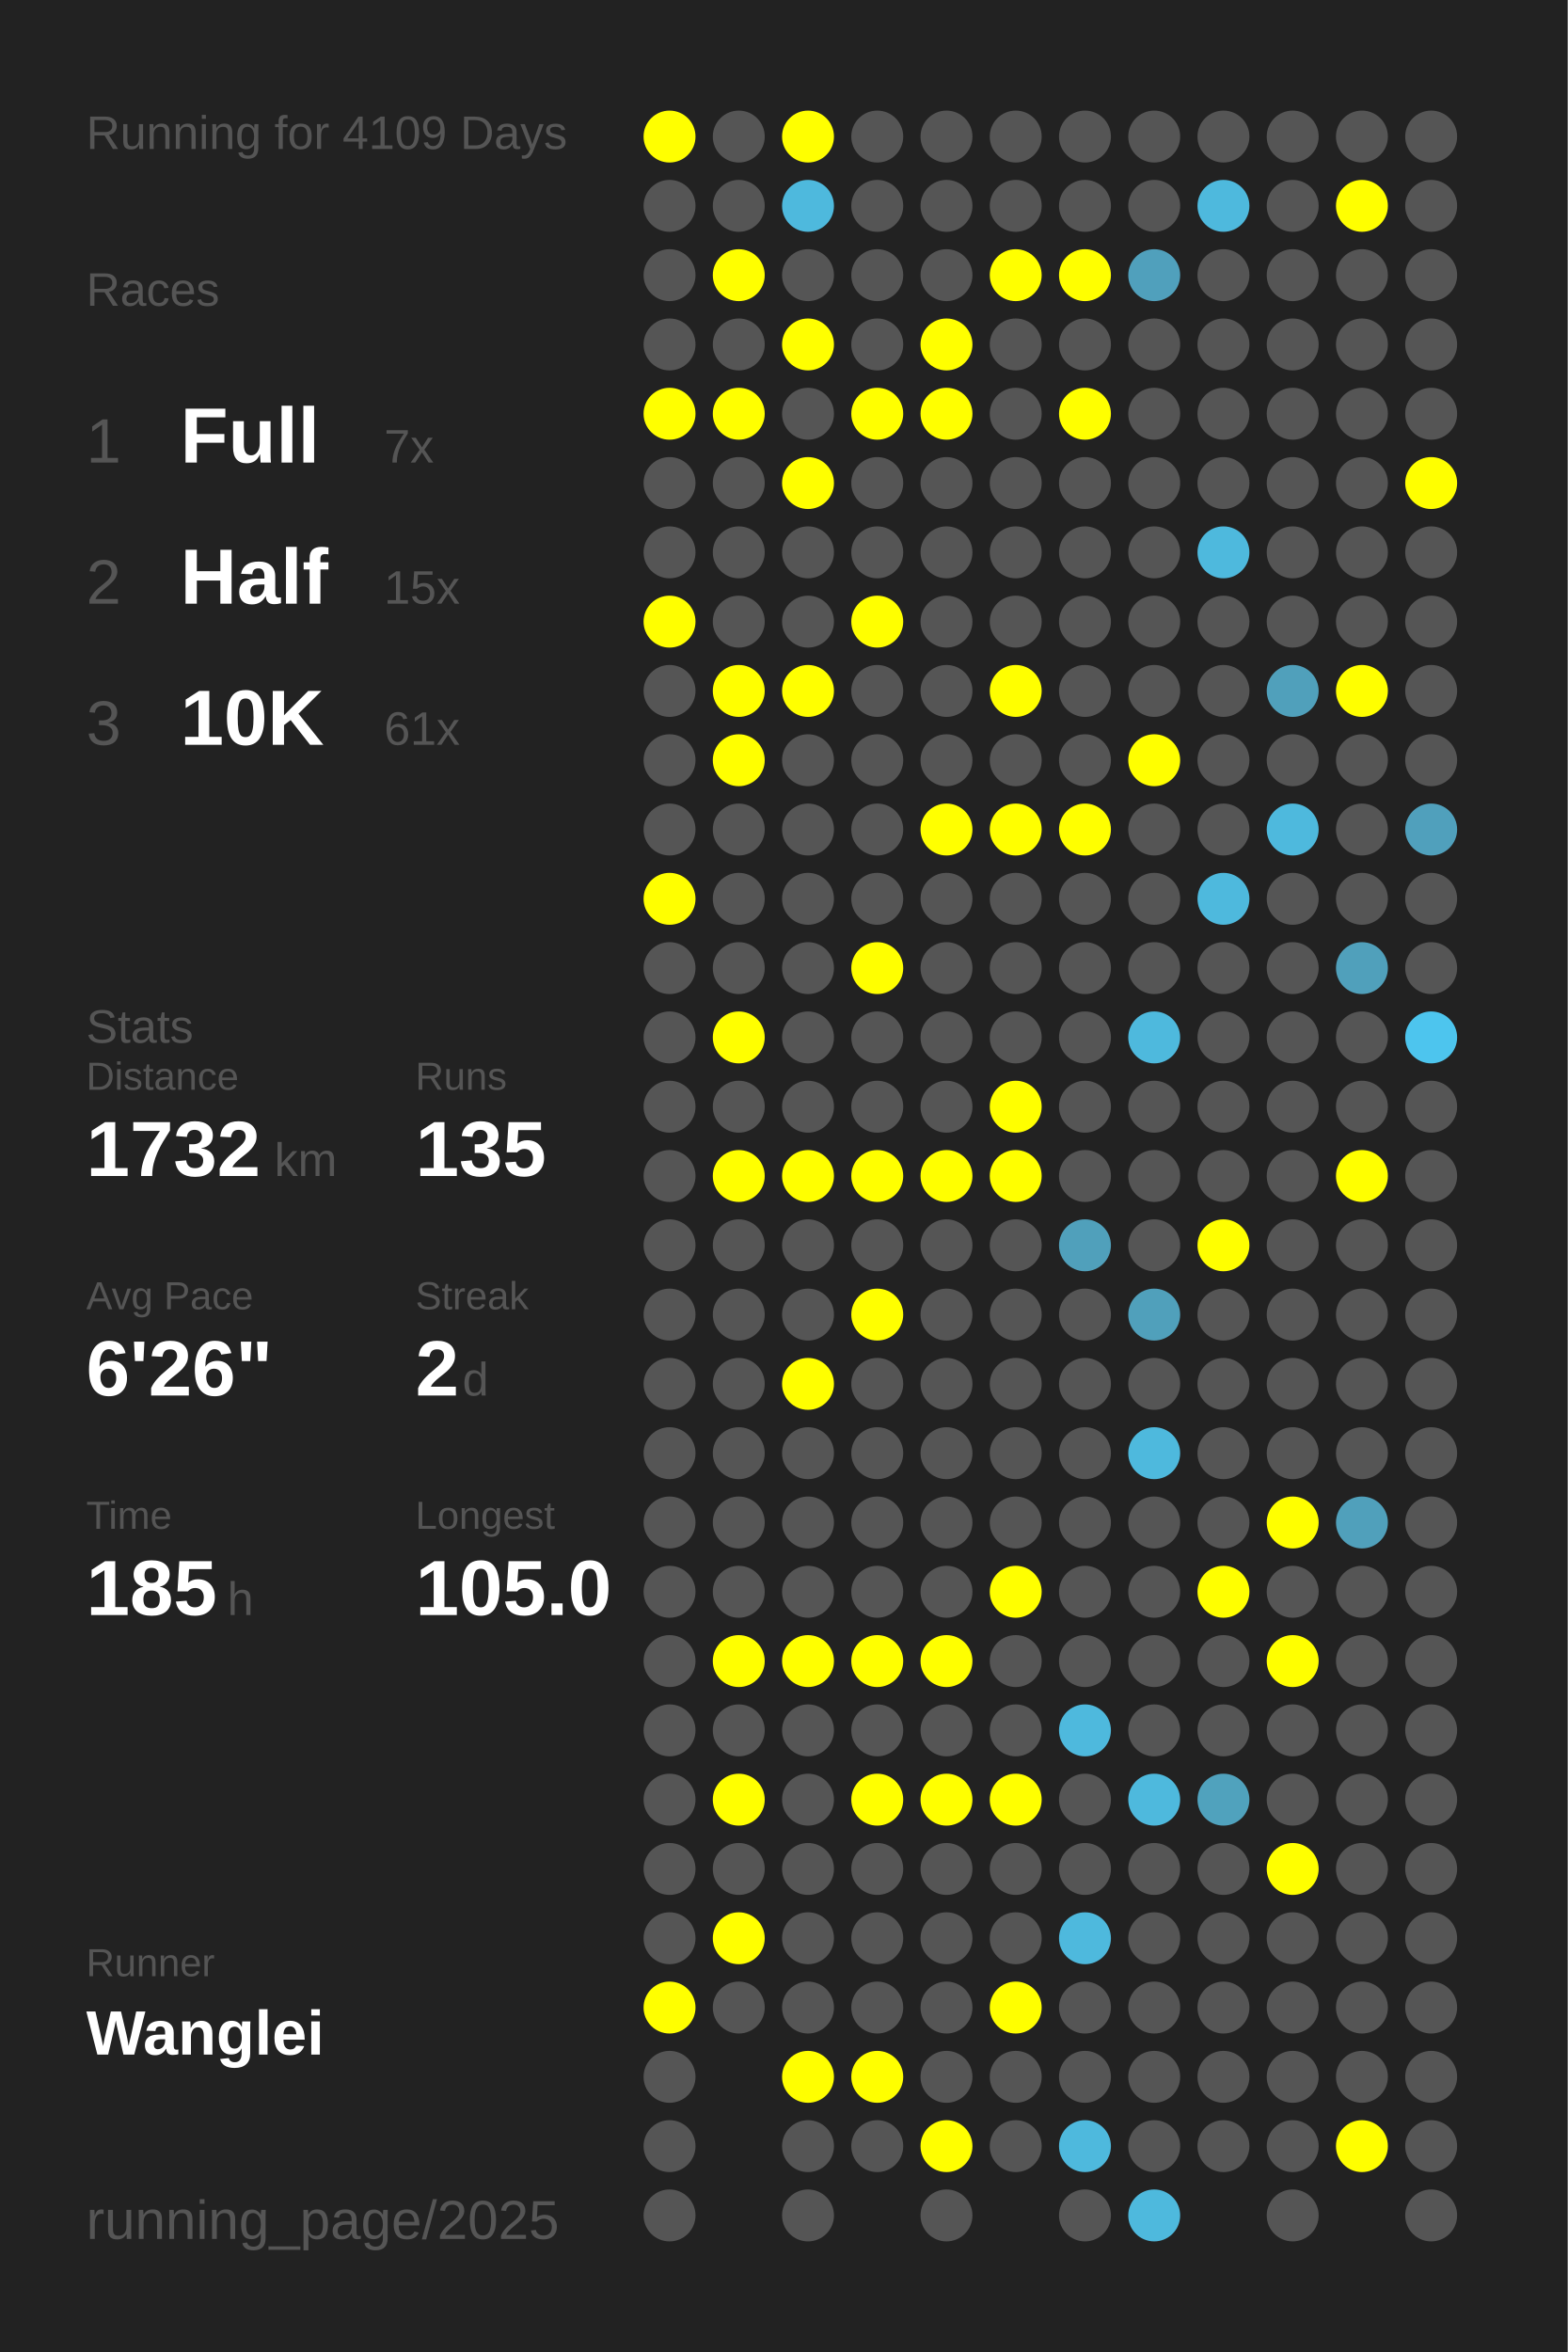
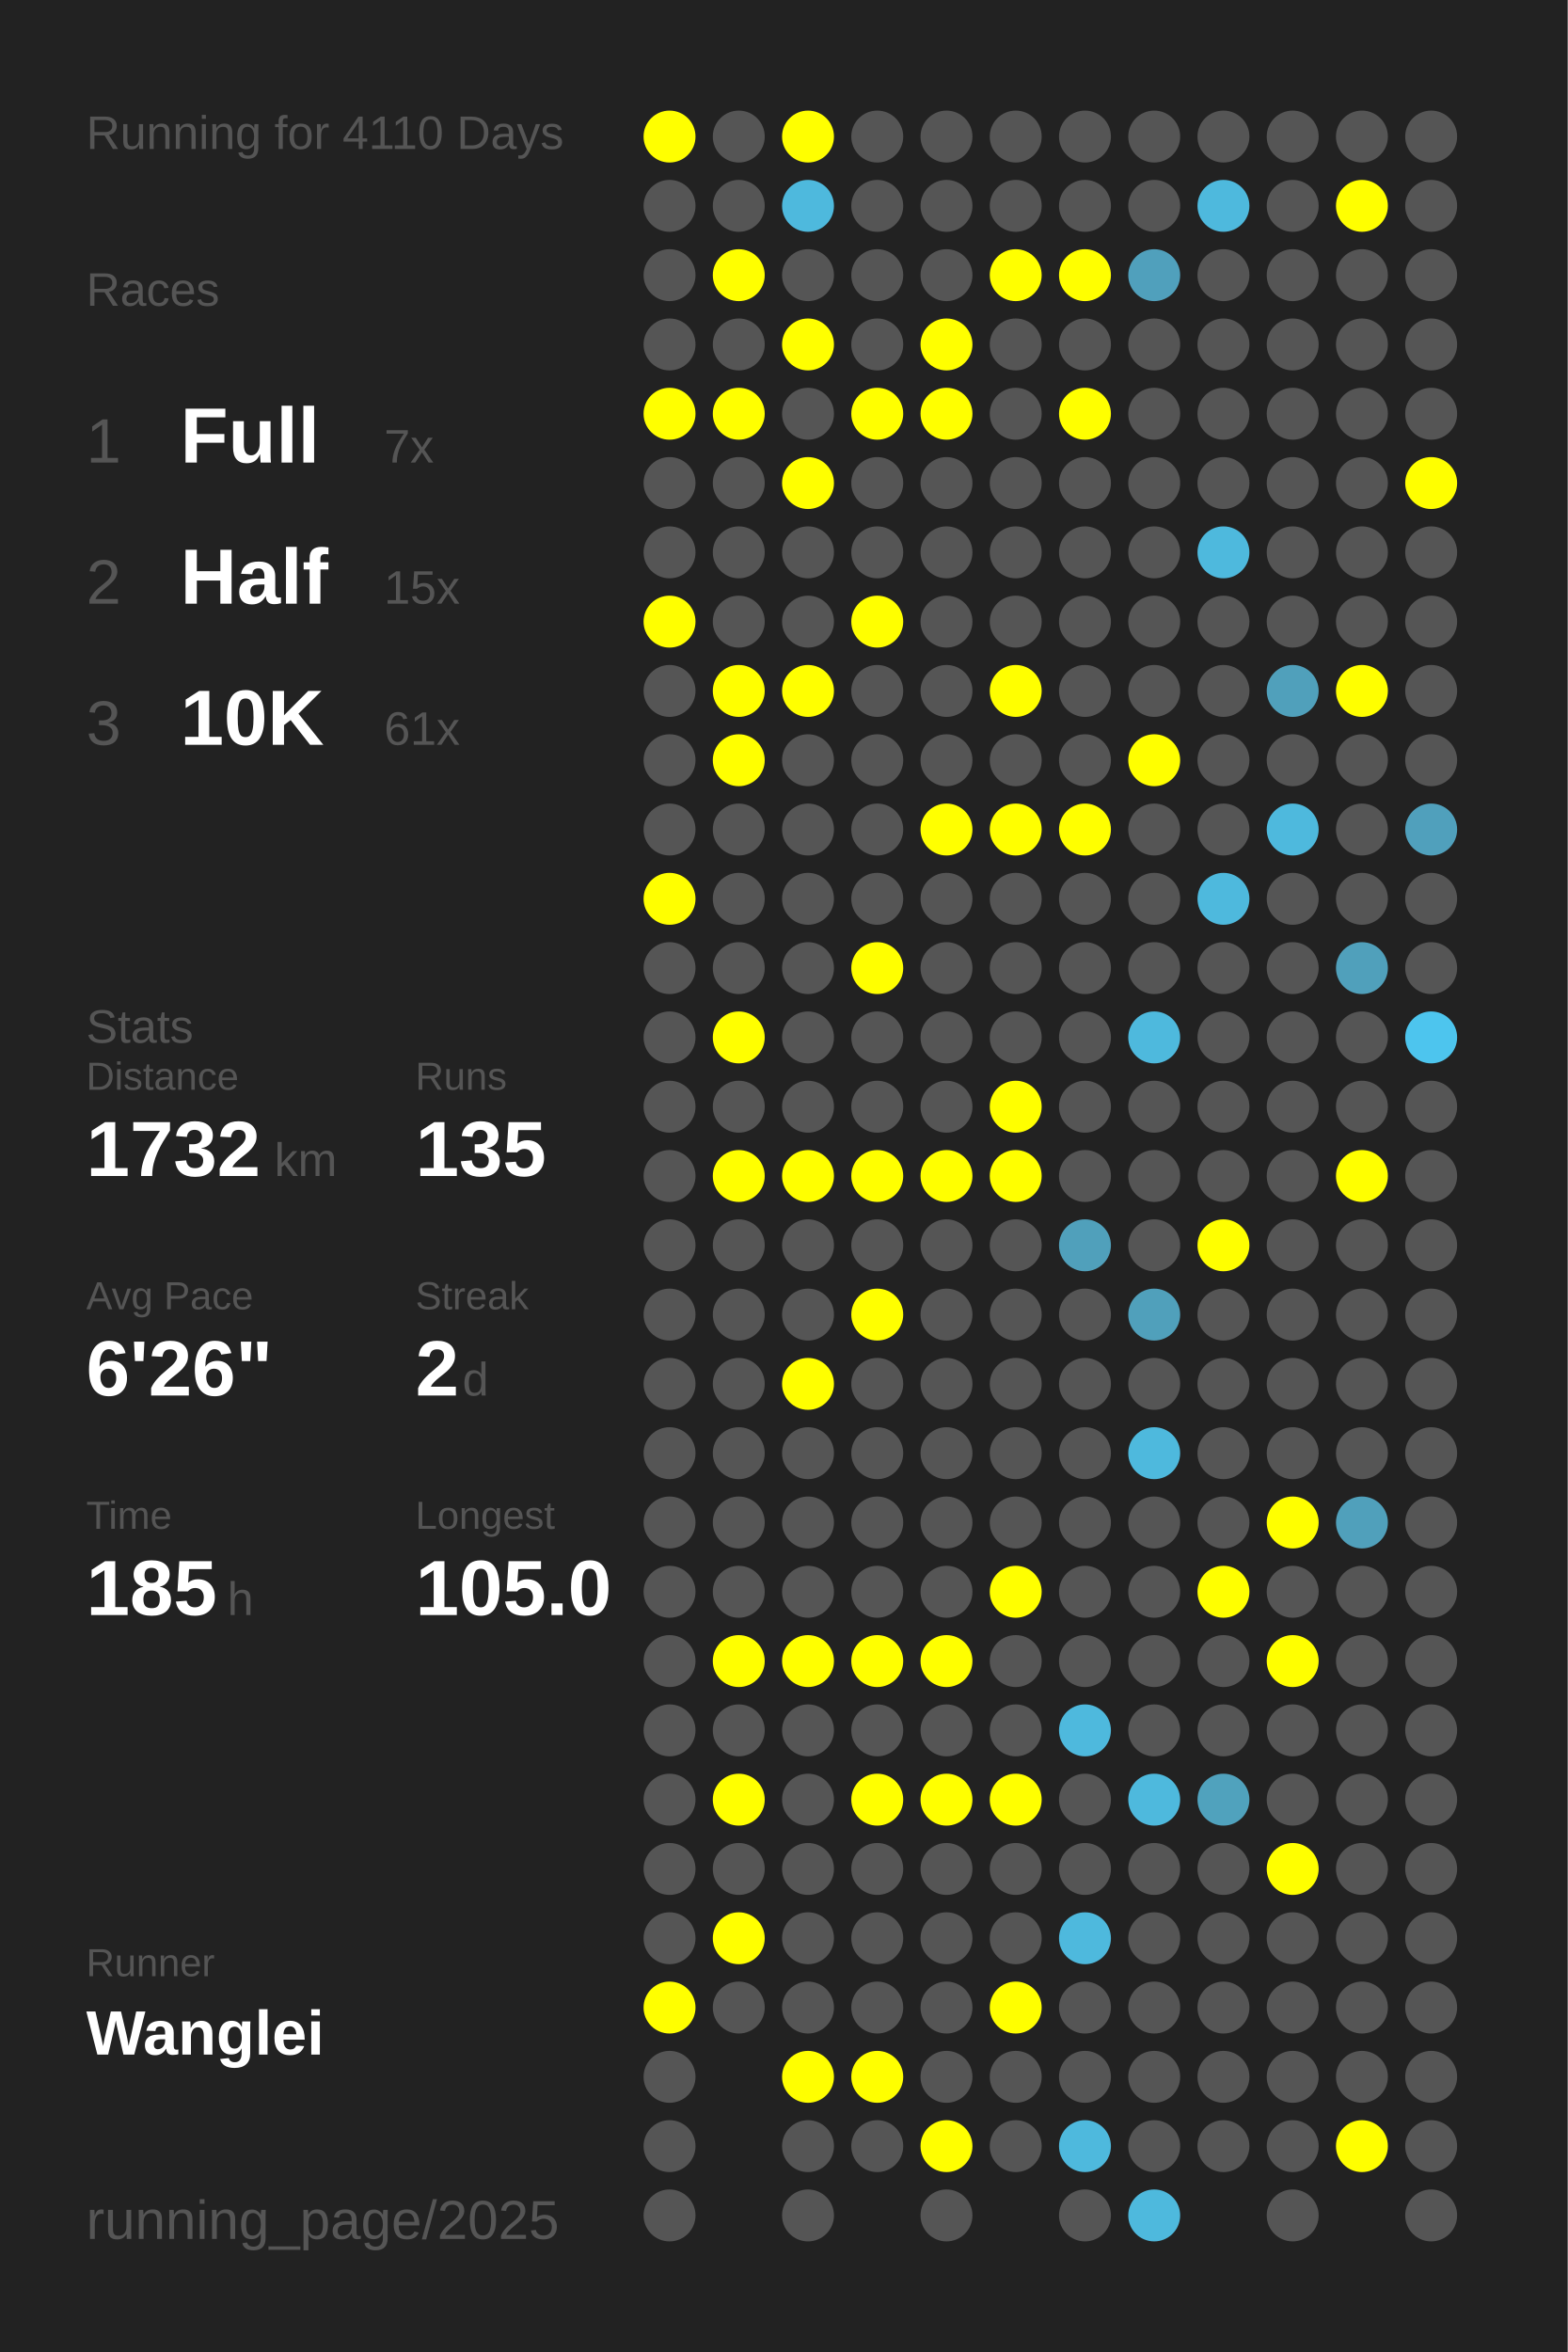
<svg xmlns="http://www.w3.org/2000/svg" baseProfile="full" height="300mm" version="1.1" viewBox="0,0,200,300" width="200mm">
  <defs />
  <rect fill="#222222" height="300" width="200" x="0" y="0" />
-   <text fill="#555555" style="font-size:6px; font-family:Arial;" x="11" y="19">Running for 4109 Days</text>
+   <text fill="#555555" style="font-size:6px; font-family:Arial;" x="11" y="19">Running for 4110 Days</text>
  <text fill="#555555" style="font-size:6px; font-family:Arial;" x="11" y="39">Races</text>
  <text fill="#555555" style="font-size:8px; font-family:Arial;" x="11" y="59">1</text>
  <text fill="#FFFFFF" style="font-size:10px; font-family:Arial; font-weight:bold;" x="23" y="59">Full</text>
  <text fill="#555555" style="font-size:6px; font-family:Arial;" x="49" y="59">7x</text>
  <text fill="#555555" style="font-size:8px; font-family:Arial;" x="11" y="77">2</text>
  <text fill="#FFFFFF" style="font-size:10px; font-family:Arial; font-weight:bold;" x="23" y="77">Half</text>
  <text fill="#555555" style="font-size:6px; font-family:Arial;" x="49" y="77">15x</text>
  <text fill="#555555" style="font-size:8px; font-family:Arial;" x="11" y="95">3</text>
  <text fill="#FFFFFF" style="font-size:10px; font-family:Arial; font-weight:bold;" x="23" y="95">10K</text>
  <text fill="#555555" style="font-size:6px; font-family:Arial;" x="49" y="95">61x</text>
  <text fill="#555555" style="font-size:6px; font-family:Arial;" x="11" y="133">Stats</text>
  <text fill="#555555" style="font-size:5px; font-family:Arial;" x="11" y="139">Distance</text>
  <text fill="#FFFFFF" style="font-size:10px; font-family:Arial; font-weight:bold;" x="11" y="150">1732</text>
  <text fill="#555555" style="font-size:6px; font-family:Arial;" x="35" y="150">km</text>
  <text fill="#555555" style="font-size:5px; font-family:Arial;" x="53" y="139">Runs</text>
  <text fill="#FFFFFF" style="font-size:10px; font-family:Arial; font-weight:bold;" x="53" y="150">135</text>
  <text fill="#555555" style="font-size:5px; font-family:Arial;" x="11" y="167">Avg Pace</text>
  <text fill="#FFFFFF" style="font-size:10px; font-family:Arial; font-weight:bold;" x="11" y="178">6'26"</text>
  <text fill="#555555" style="font-size:5px; font-family:Arial;" x="53" y="167">Streak</text>
  <text fill="#FFFFFF" style="font-size:10px; font-family:Arial; font-weight:bold;" x="53" y="178">2</text>
  <text fill="#555555" style="font-size:6px; font-family:Arial;" x="59" y="178">d</text>
  <text fill="#555555" style="font-size:5px; font-family:Arial;" x="11" y="195">Time</text>
  <text fill="#FFFFFF" style="font-size:10px; font-family:Arial; font-weight:bold;" x="11" y="206">185</text>
  <text fill="#555555" style="font-size:6px; font-family:Arial;" x="29" y="206">h</text>
  <text fill="#555555" style="font-size:5px; font-family:Arial;" x="53" y="195">Longest</text>
  <text fill="#FFFFFF" style="font-size:10px; font-family:Arial; font-weight:bold;" x="53" y="206">105.0</text>
  <text fill="#555555" style="font-size:5px; font-family:Arial;" x="11" y="252.065">Runner</text>
  <text fill="#FFFFFF" style="font-size:8px; font-family:Arial; font-weight:bold;" x="11" y="262.065">Wanglei</text>
  <text fill="#555555" style="font-size:7px; font-family:Arial;" x="11" y="285.581">running_page/2025</text>
  <circle cx="85.417" cy="17.419" fill="#FFFF00" r="3.312" />
  <circle cx="85.417" cy="26.258" fill="#555555" r="3.312" />
  <circle cx="85.417" cy="35.097" fill="#555555" r="3.312" />
  <circle cx="85.417" cy="43.935" fill="#555555" r="3.312" />
  <circle cx="85.417" cy="52.774" fill="#FFFF00" r="3.312" />
  <circle cx="85.417" cy="61.613" fill="#555555" r="3.312" />
  <circle cx="85.417" cy="70.452" fill="#555555" r="3.312" />
  <circle cx="85.417" cy="79.29" fill="#FFFF00" r="3.312" />
  <circle cx="85.417" cy="88.129" fill="#555555" r="3.312" />
  <circle cx="85.417" cy="96.968" fill="#555555" r="3.312" />
  <circle cx="85.417" cy="105.806" fill="#555555" r="3.312" />
  <circle cx="85.417" cy="114.645" fill="#FFFF00" r="3.312" />
  <circle cx="85.417" cy="123.484" fill="#555555" r="3.312" />
  <circle cx="85.417" cy="132.323" fill="#555555" r="3.312" />
  <circle cx="85.417" cy="141.161" fill="#555555" r="3.312" />
  <circle cx="85.417" cy="150" fill="#555555" r="3.312" />
  <circle cx="85.417" cy="158.839" fill="#555555" r="3.312" />
  <circle cx="85.417" cy="167.677" fill="#555555" r="3.312" />
  <circle cx="85.417" cy="176.516" fill="#555555" r="3.312" />
  <circle cx="85.417" cy="185.355" fill="#555555" r="3.312" />
  <circle cx="85.417" cy="194.194" fill="#555555" r="3.312" />
  <circle cx="85.417" cy="203.032" fill="#555555" r="3.312" />
  <circle cx="85.417" cy="211.871" fill="#555555" r="3.312" />
  <circle cx="85.417" cy="220.71" fill="#555555" r="3.312" />
  <circle cx="85.417" cy="229.548" fill="#555555" r="3.312" />
  <circle cx="85.417" cy="238.387" fill="#555555" r="3.312" />
  <circle cx="85.417" cy="247.226" fill="#555555" r="3.312" />
  <circle cx="85.417" cy="256.065" fill="#FFFF00" r="3.312" />
  <circle cx="85.417" cy="264.903" fill="#555555" r="3.312" />
  <circle cx="85.417" cy="273.742" fill="#555555" r="3.312" />
  <circle cx="85.417" cy="282.581" fill="#555555" r="3.312" />
  <circle cx="94.25" cy="17.419" fill="#555555" r="3.312" />
  <circle cx="94.25" cy="26.258" fill="#555555" r="3.312" />
  <circle cx="94.25" cy="35.097" fill="#FFFF00" r="3.312" />
  <circle cx="94.25" cy="43.935" fill="#555555" r="3.312" />
  <circle cx="94.25" cy="52.774" fill="#FFFF00" r="3.312" />
  <circle cx="94.25" cy="61.613" fill="#555555" r="3.312" />
  <circle cx="94.25" cy="70.452" fill="#555555" r="3.312" />
  <circle cx="94.25" cy="79.29" fill="#555555" r="3.312" />
  <circle cx="94.25" cy="88.129" fill="#FFFF00" r="3.312" />
  <circle cx="94.25" cy="96.968" fill="#FFFF00" r="3.312" />
  <circle cx="94.25" cy="105.806" fill="#555555" r="3.312" />
  <circle cx="94.25" cy="114.645" fill="#555555" r="3.312" />
  <circle cx="94.25" cy="123.484" fill="#555555" r="3.312" />
  <circle cx="94.25" cy="132.323" fill="#FFFF00" r="3.312" />
  <circle cx="94.25" cy="141.161" fill="#555555" r="3.312" />
  <circle cx="94.25" cy="150" fill="#FFFF00" r="3.312" />
  <circle cx="94.25" cy="158.839" fill="#555555" r="3.312" />
  <circle cx="94.25" cy="167.677" fill="#555555" r="3.312" />
  <circle cx="94.25" cy="176.516" fill="#555555" r="3.312" />
  <circle cx="94.25" cy="185.355" fill="#555555" r="3.312" />
  <circle cx="94.25" cy="194.194" fill="#555555" r="3.312" />
  <circle cx="94.25" cy="203.032" fill="#555555" r="3.312" />
  <circle cx="94.25" cy="211.871" fill="#FFFF00" r="3.312" />
  <circle cx="94.25" cy="220.71" fill="#555555" r="3.312" />
  <circle cx="94.25" cy="229.548" fill="#FFFF00" r="3.312" />
  <circle cx="94.25" cy="238.387" fill="#555555" r="3.312" />
  <circle cx="94.25" cy="247.226" fill="#FFFF00" r="3.312" />
  <circle cx="94.25" cy="256.065" fill="#555555" r="3.312" />
  <circle cx="103.083" cy="17.419" fill="#FFFF00" r="3.312" />
  <circle cx="103.083" cy="26.258" fill="#4eb9dd" r="3.312" />
  <circle cx="103.083" cy="35.097" fill="#555555" r="3.312" />
  <circle cx="103.083" cy="43.935" fill="#FFFF00" r="3.312" />
  <circle cx="103.083" cy="52.774" fill="#555555" r="3.312" />
  <circle cx="103.083" cy="61.613" fill="#FFFF00" r="3.312" />
  <circle cx="103.083" cy="70.452" fill="#555555" r="3.312" />
  <circle cx="103.083" cy="79.29" fill="#555555" r="3.312" />
  <circle cx="103.083" cy="88.129" fill="#FFFF00" r="3.312" />
  <circle cx="103.083" cy="96.968" fill="#555555" r="3.312" />
  <circle cx="103.083" cy="105.806" fill="#555555" r="3.312" />
  <circle cx="103.083" cy="114.645" fill="#555555" r="3.312" />
  <circle cx="103.083" cy="123.484" fill="#555555" r="3.312" />
  <circle cx="103.083" cy="132.323" fill="#555555" r="3.312" />
  <circle cx="103.083" cy="141.161" fill="#555555" r="3.312" />
  <circle cx="103.083" cy="150" fill="#FFFF00" r="3.312" />
  <circle cx="103.083" cy="158.839" fill="#555555" r="3.312" />
  <circle cx="103.083" cy="167.677" fill="#555555" r="3.312" />
  <circle cx="103.083" cy="176.516" fill="#FFFF00" r="3.312" />
  <circle cx="103.083" cy="185.355" fill="#555555" r="3.312" />
  <circle cx="103.083" cy="194.194" fill="#555555" r="3.312" />
  <circle cx="103.083" cy="203.032" fill="#555555" r="3.312" />
  <circle cx="103.083" cy="211.871" fill="#FFFF00" r="3.312" />
  <circle cx="103.083" cy="220.71" fill="#555555" r="3.312" />
  <circle cx="103.083" cy="229.548" fill="#555555" r="3.312" />
  <circle cx="103.083" cy="238.387" fill="#555555" r="3.312" />
  <circle cx="103.083" cy="247.226" fill="#555555" r="3.312" />
  <circle cx="103.083" cy="256.065" fill="#555555" r="3.312" />
  <circle cx="103.083" cy="264.903" fill="#FFFF00" r="3.312" />
  <circle cx="103.083" cy="273.742" fill="#555555" r="3.312" />
  <circle cx="103.083" cy="282.581" fill="#555555" r="3.312" />
  <circle cx="111.917" cy="17.419" fill="#555555" r="3.312" />
  <circle cx="111.917" cy="26.258" fill="#555555" r="3.312" />
  <circle cx="111.917" cy="35.097" fill="#555555" r="3.312" />
  <circle cx="111.917" cy="43.935" fill="#555555" r="3.312" />
  <circle cx="111.917" cy="52.774" fill="#FFFF00" r="3.312" />
  <circle cx="111.917" cy="61.613" fill="#555555" r="3.312" />
  <circle cx="111.917" cy="70.452" fill="#555555" r="3.312" />
  <circle cx="111.917" cy="79.29" fill="#FFFF00" r="3.312" />
  <circle cx="111.917" cy="88.129" fill="#555555" r="3.312" />
  <circle cx="111.917" cy="96.968" fill="#555555" r="3.312" />
  <circle cx="111.917" cy="105.806" fill="#555555" r="3.312" />
  <circle cx="111.917" cy="114.645" fill="#555555" r="3.312" />
  <circle cx="111.917" cy="123.484" fill="#FFFF00" r="3.312" />
  <circle cx="111.917" cy="132.323" fill="#555555" r="3.312" />
  <circle cx="111.917" cy="141.161" fill="#555555" r="3.312" />
  <circle cx="111.917" cy="150" fill="#FFFF00" r="3.312" />
  <circle cx="111.917" cy="158.839" fill="#555555" r="3.312" />
  <circle cx="111.917" cy="167.677" fill="#FFFF00" r="3.312" />
  <circle cx="111.917" cy="176.516" fill="#555555" r="3.312" />
  <circle cx="111.917" cy="185.355" fill="#555555" r="3.312" />
  <circle cx="111.917" cy="194.194" fill="#555555" r="3.312" />
  <circle cx="111.917" cy="203.032" fill="#555555" r="3.312" />
  <circle cx="111.917" cy="211.871" fill="#FFFF00" r="3.312" />
  <circle cx="111.917" cy="220.71" fill="#555555" r="3.312" />
  <circle cx="111.917" cy="229.548" fill="#FFFF00" r="3.312" />
  <circle cx="111.917" cy="238.387" fill="#555555" r="3.312" />
  <circle cx="111.917" cy="247.226" fill="#555555" r="3.312" />
  <circle cx="111.917" cy="256.065" fill="#555555" r="3.312" />
  <circle cx="111.917" cy="264.903" fill="#FFFF00" r="3.312" />
  <circle cx="111.917" cy="273.742" fill="#555555" r="3.312" />
  <circle cx="120.75" cy="17.419" fill="#555555" r="3.312" />
  <circle cx="120.75" cy="26.258" fill="#555555" r="3.312" />
  <circle cx="120.75" cy="35.097" fill="#555555" r="3.312" />
  <circle cx="120.75" cy="43.935" fill="#FFFF00" r="3.312" />
  <circle cx="120.75" cy="52.774" fill="#FFFF00" r="3.312" />
  <circle cx="120.75" cy="61.613" fill="#555555" r="3.312" />
  <circle cx="120.75" cy="70.452" fill="#555555" r="3.312" />
  <circle cx="120.75" cy="79.29" fill="#555555" r="3.312" />
  <circle cx="120.75" cy="88.129" fill="#555555" r="3.312" />
  <circle cx="120.75" cy="96.968" fill="#555555" r="3.312" />
  <circle cx="120.75" cy="105.806" fill="#FFFF00" r="3.312" />
  <circle cx="120.75" cy="114.645" fill="#555555" r="3.312" />
  <circle cx="120.75" cy="123.484" fill="#555555" r="3.312" />
  <circle cx="120.75" cy="132.323" fill="#555555" r="3.312" />
  <circle cx="120.75" cy="141.161" fill="#555555" r="3.312" />
  <circle cx="120.75" cy="150" fill="#FFFF00" r="3.312" />
  <circle cx="120.75" cy="158.839" fill="#555555" r="3.312" />
  <circle cx="120.75" cy="167.677" fill="#555555" r="3.312" />
  <circle cx="120.75" cy="176.516" fill="#555555" r="3.312" />
  <circle cx="120.75" cy="185.355" fill="#555555" r="3.312" />
  <circle cx="120.75" cy="194.194" fill="#555555" r="3.312" />
  <circle cx="120.75" cy="203.032" fill="#555555" r="3.312" />
  <circle cx="120.75" cy="211.871" fill="#FFFF00" r="3.312" />
  <circle cx="120.75" cy="220.71" fill="#555555" r="3.312" />
  <circle cx="120.75" cy="229.548" fill="#FFFF00" r="3.312" />
  <circle cx="120.75" cy="238.387" fill="#555555" r="3.312" />
  <circle cx="120.75" cy="247.226" fill="#555555" r="3.312" />
  <circle cx="120.75" cy="256.065" fill="#555555" r="3.312" />
  <circle cx="120.75" cy="264.903" fill="#555555" r="3.312" />
  <circle cx="120.75" cy="273.742" fill="#FFFF00" r="3.312" />
  <circle cx="120.75" cy="282.581" fill="#555555" r="3.312" />
  <circle cx="129.583" cy="17.419" fill="#555555" r="3.312" />
  <circle cx="129.583" cy="26.258" fill="#555555" r="3.312" />
  <circle cx="129.583" cy="35.097" fill="#FFFF00" r="3.312" />
  <circle cx="129.583" cy="43.935" fill="#555555" r="3.312" />
  <circle cx="129.583" cy="52.774" fill="#555555" r="3.312" />
  <circle cx="129.583" cy="61.613" fill="#555555" r="3.312" />
  <circle cx="129.583" cy="70.452" fill="#555555" r="3.312" />
  <circle cx="129.583" cy="79.29" fill="#555555" r="3.312" />
  <circle cx="129.583" cy="88.129" fill="#FFFF00" r="3.312" />
  <circle cx="129.583" cy="96.968" fill="#555555" r="3.312" />
  <circle cx="129.583" cy="105.806" fill="#FFFF00" r="3.312" />
  <circle cx="129.583" cy="114.645" fill="#555555" r="3.312" />
  <circle cx="129.583" cy="123.484" fill="#555555" r="3.312" />
  <circle cx="129.583" cy="132.323" fill="#555555" r="3.312" />
  <circle cx="129.583" cy="141.161" fill="#FFFF00" r="3.312" />
  <circle cx="129.583" cy="150" fill="#FFFF00" r="3.312" />
  <circle cx="129.583" cy="158.839" fill="#555555" r="3.312" />
  <circle cx="129.583" cy="167.677" fill="#555555" r="3.312" />
  <circle cx="129.583" cy="176.516" fill="#555555" r="3.312" />
  <circle cx="129.583" cy="185.355" fill="#555555" r="3.312" />
  <circle cx="129.583" cy="194.194" fill="#555555" r="3.312" />
  <circle cx="129.583" cy="203.032" fill="#FFFF00" r="3.312" />
  <circle cx="129.583" cy="211.871" fill="#555555" r="3.312" />
  <circle cx="129.583" cy="220.71" fill="#555555" r="3.312" />
  <circle cx="129.583" cy="229.548" fill="#FFFF00" r="3.312" />
  <circle cx="129.583" cy="238.387" fill="#555555" r="3.312" />
  <circle cx="129.583" cy="247.226" fill="#555555" r="3.312" />
  <circle cx="129.583" cy="256.065" fill="#FFFF00" r="3.312" />
  <circle cx="129.583" cy="264.903" fill="#555555" r="3.312" />
  <circle cx="129.583" cy="273.742" fill="#555555" r="3.312" />
  <circle cx="138.417" cy="17.419" fill="#555555" r="3.312" />
  <circle cx="138.417" cy="26.258" fill="#555555" r="3.312" />
  <circle cx="138.417" cy="35.097" fill="#FFFF00" r="3.312" />
  <circle cx="138.417" cy="43.935" fill="#555555" r="3.312" />
  <circle cx="138.417" cy="52.774" fill="#FFFF00" r="3.312" />
  <circle cx="138.417" cy="61.613" fill="#555555" r="3.312" />
  <circle cx="138.417" cy="70.452" fill="#555555" r="3.312" />
  <circle cx="138.417" cy="79.29" fill="#555555" r="3.312" />
  <circle cx="138.417" cy="88.129" fill="#555555" r="3.312" />
  <circle cx="138.417" cy="96.968" fill="#555555" r="3.312" />
  <circle cx="138.417" cy="105.806" fill="#FFFF00" r="3.312" />
  <circle cx="138.417" cy="114.645" fill="#555555" r="3.312" />
  <circle cx="138.417" cy="123.484" fill="#555555" r="3.312" />
  <circle cx="138.417" cy="132.323" fill="#555555" r="3.312" />
  <circle cx="138.417" cy="141.161" fill="#555555" r="3.312" />
  <circle cx="138.417" cy="150" fill="#555555" r="3.312" />
  <circle cx="138.417" cy="158.839" fill="#50a0bb" r="3.312" />
  <circle cx="138.417" cy="167.677" fill="#555555" r="3.312" />
  <circle cx="138.417" cy="176.516" fill="#555555" r="3.312" />
  <circle cx="138.417" cy="185.355" fill="#555555" r="3.312" />
  <circle cx="138.417" cy="194.194" fill="#555555" r="3.312" />
  <circle cx="138.417" cy="203.032" fill="#555555" r="3.312" />
  <circle cx="138.417" cy="211.871" fill="#555555" r="3.312" />
  <circle cx="138.417" cy="220.71" fill="#4eb9dd" r="3.312" />
  <circle cx="138.417" cy="229.548" fill="#555555" r="3.312" />
  <circle cx="138.417" cy="238.387" fill="#555555" r="3.312" />
  <circle cx="138.417" cy="247.226" fill="#4eb9dd" r="3.312" />
  <circle cx="138.417" cy="256.065" fill="#555555" r="3.312" />
  <circle cx="138.417" cy="264.903" fill="#555555" r="3.312" />
  <circle cx="138.417" cy="273.742" fill="#4eb9dd" r="3.312" />
  <circle cx="138.417" cy="282.581" fill="#555555" r="3.312" />
  <circle cx="147.25" cy="17.419" fill="#555555" r="3.312" />
  <circle cx="147.25" cy="26.258" fill="#555555" r="3.312" />
  <circle cx="147.25" cy="35.097" fill="#50a0bc" r="3.312" />
  <circle cx="147.25" cy="43.935" fill="#555555" r="3.312" />
  <circle cx="147.25" cy="52.774" fill="#555555" r="3.312" />
  <circle cx="147.25" cy="61.613" fill="#555555" r="3.312" />
  <circle cx="147.25" cy="70.452" fill="#555555" r="3.312" />
  <circle cx="147.25" cy="79.29" fill="#555555" r="3.312" />
  <circle cx="147.25" cy="88.129" fill="#555555" r="3.312" />
  <circle cx="147.25" cy="96.968" fill="#FFFF00" r="3.312" />
  <circle cx="147.25" cy="105.806" fill="#555555" r="3.312" />
  <circle cx="147.25" cy="114.645" fill="#555555" r="3.312" />
  <circle cx="147.25" cy="123.484" fill="#555555" r="3.312" />
  <circle cx="147.25" cy="132.323" fill="#4eb9dd" r="3.312" />
  <circle cx="147.25" cy="141.161" fill="#555555" r="3.312" />
  <circle cx="147.25" cy="150" fill="#555555" r="3.312" />
  <circle cx="147.25" cy="158.839" fill="#555555" r="3.312" />
  <circle cx="147.25" cy="167.677" fill="#50a0bb" r="3.312" />
  <circle cx="147.25" cy="176.516" fill="#555555" r="3.312" />
  <circle cx="147.25" cy="185.355" fill="#4eb9dd" r="3.312" />
  <circle cx="147.25" cy="194.194" fill="#555555" r="3.312" />
  <circle cx="147.25" cy="203.032" fill="#555555" r="3.312" />
  <circle cx="147.25" cy="211.871" fill="#555555" r="3.312" />
  <circle cx="147.25" cy="220.71" fill="#555555" r="3.312" />
  <circle cx="147.25" cy="229.548" fill="#4eb9dd" r="3.312" />
  <circle cx="147.25" cy="238.387" fill="#555555" r="3.312" />
  <circle cx="147.25" cy="247.226" fill="#555555" r="3.312" />
  <circle cx="147.25" cy="256.065" fill="#555555" r="3.312" />
  <circle cx="147.25" cy="264.903" fill="#555555" r="3.312" />
  <circle cx="147.25" cy="273.742" fill="#555555" r="3.312" />
  <circle cx="147.25" cy="282.581" fill="#4eb9dd" r="3.312" />
  <circle cx="156.083" cy="17.419" fill="#555555" r="3.312" />
  <circle cx="156.083" cy="26.258" fill="#4eb9dd" r="3.312" />
  <circle cx="156.083" cy="35.097" fill="#555555" r="3.312" />
  <circle cx="156.083" cy="43.935" fill="#555555" r="3.312" />
  <circle cx="156.083" cy="52.774" fill="#555555" r="3.312" />
  <circle cx="156.083" cy="61.613" fill="#555555" r="3.312" />
  <circle cx="156.083" cy="70.452" fill="#4eb9dd" r="3.312" />
  <circle cx="156.083" cy="79.29" fill="#555555" r="3.312" />
  <circle cx="156.083" cy="88.129" fill="#555555" r="3.312" />
  <circle cx="156.083" cy="96.968" fill="#555555" r="3.312" />
  <circle cx="156.083" cy="105.806" fill="#555555" r="3.312" />
  <circle cx="156.083" cy="114.645" fill="#4eb9dd" r="3.312" />
  <circle cx="156.083" cy="123.484" fill="#555555" r="3.312" />
  <circle cx="156.083" cy="132.323" fill="#555555" r="3.312" />
  <circle cx="156.083" cy="141.161" fill="#555555" r="3.312" />
  <circle cx="156.083" cy="150" fill="#555555" r="3.312" />
  <circle cx="156.083" cy="158.839" fill="#FFFF00" r="3.312" />
  <circle cx="156.083" cy="167.677" fill="#555555" r="3.312" />
  <circle cx="156.083" cy="176.516" fill="#555555" r="3.312" />
  <circle cx="156.083" cy="185.355" fill="#555555" r="3.312" />
  <circle cx="156.083" cy="194.194" fill="#555555" r="3.312" />
  <circle cx="156.083" cy="203.032" fill="#FFFF00" r="3.312" />
  <circle cx="156.083" cy="211.871" fill="#555555" r="3.312" />
  <circle cx="156.083" cy="220.71" fill="#555555" r="3.312" />
  <circle cx="156.083" cy="229.548" fill="#50a2bd" r="3.312" />
  <circle cx="156.083" cy="238.387" fill="#555555" r="3.312" />
  <circle cx="156.083" cy="247.226" fill="#555555" r="3.312" />
  <circle cx="156.083" cy="256.065" fill="#555555" r="3.312" />
  <circle cx="156.083" cy="264.903" fill="#555555" r="3.312" />
  <circle cx="156.083" cy="273.742" fill="#555555" r="3.312" />
  <circle cx="164.917" cy="17.419" fill="#555555" r="3.312" />
  <circle cx="164.917" cy="26.258" fill="#555555" r="3.312" />
  <circle cx="164.917" cy="35.097" fill="#555555" r="3.312" />
  <circle cx="164.917" cy="43.935" fill="#555555" r="3.312" />
  <circle cx="164.917" cy="52.774" fill="#555555" r="3.312" />
  <circle cx="164.917" cy="61.613" fill="#555555" r="3.312" />
  <circle cx="164.917" cy="70.452" fill="#555555" r="3.312" />
  <circle cx="164.917" cy="79.29" fill="#555555" r="3.312" />
  <circle cx="164.917" cy="88.129" fill="#50a0bb" r="3.312" />
  <circle cx="164.917" cy="96.968" fill="#555555" r="3.312" />
  <circle cx="164.917" cy="105.806" fill="#4eb9dd" r="3.312" />
  <circle cx="164.917" cy="114.645" fill="#555555" r="3.312" />
  <circle cx="164.917" cy="123.484" fill="#555555" r="3.312" />
  <circle cx="164.917" cy="132.323" fill="#555555" r="3.312" />
  <circle cx="164.917" cy="141.161" fill="#555555" r="3.312" />
  <circle cx="164.917" cy="150" fill="#555555" r="3.312" />
  <circle cx="164.917" cy="158.839" fill="#555555" r="3.312" />
  <circle cx="164.917" cy="167.677" fill="#555555" r="3.312" />
  <circle cx="164.917" cy="176.516" fill="#555555" r="3.312" />
  <circle cx="164.917" cy="185.355" fill="#555555" r="3.312" />
  <circle cx="164.917" cy="194.194" fill="#FFFF00" r="3.312" />
  <circle cx="164.917" cy="203.032" fill="#555555" r="3.312" />
  <circle cx="164.917" cy="211.871" fill="#FFFF00" r="3.312" />
  <circle cx="164.917" cy="220.71" fill="#555555" r="3.312" />
  <circle cx="164.917" cy="229.548" fill="#555555" r="3.312" />
  <circle cx="164.917" cy="238.387" fill="#FFFF00" r="3.312" />
  <circle cx="164.917" cy="247.226" fill="#555555" r="3.312" />
  <circle cx="164.917" cy="256.065" fill="#555555" r="3.312" />
  <circle cx="164.917" cy="264.903" fill="#555555" r="3.312" />
  <circle cx="164.917" cy="273.742" fill="#555555" r="3.312" />
  <circle cx="164.917" cy="282.581" fill="#555555" r="3.312" />
  <circle cx="173.75" cy="17.419" fill="#555555" r="3.312" />
  <circle cx="173.75" cy="26.258" fill="#FFFF00" r="3.312" />
  <circle cx="173.75" cy="35.097" fill="#555555" r="3.312" />
  <circle cx="173.75" cy="43.935" fill="#555555" r="3.312" />
  <circle cx="173.75" cy="52.774" fill="#555555" r="3.312" />
  <circle cx="173.75" cy="61.613" fill="#555555" r="3.312" />
  <circle cx="173.75" cy="70.452" fill="#555555" r="3.312" />
  <circle cx="173.75" cy="79.29" fill="#555555" r="3.312" />
  <circle cx="173.75" cy="88.129" fill="#FFFF00" r="3.312" />
  <circle cx="173.75" cy="96.968" fill="#555555" r="3.312" />
  <circle cx="173.75" cy="105.806" fill="#555555" r="3.312" />
  <circle cx="173.75" cy="114.645" fill="#555555" r="3.312" />
  <circle cx="173.75" cy="123.484" fill="#50a0bb" r="3.312" />
  <circle cx="173.75" cy="132.323" fill="#555555" r="3.312" />
  <circle cx="173.75" cy="141.161" fill="#555555" r="3.312" />
  <circle cx="173.75" cy="150" fill="#FFFF00" r="3.312" />
  <circle cx="173.75" cy="158.839" fill="#555555" r="3.312" />
  <circle cx="173.75" cy="167.677" fill="#555555" r="3.312" />
  <circle cx="173.75" cy="176.516" fill="#555555" r="3.312" />
  <circle cx="173.75" cy="185.355" fill="#555555" r="3.312" />
  <circle cx="173.75" cy="194.194" fill="#50a0bb" r="3.312" />
  <circle cx="173.75" cy="203.032" fill="#555555" r="3.312" />
  <circle cx="173.75" cy="211.871" fill="#555555" r="3.312" />
  <circle cx="173.75" cy="220.71" fill="#555555" r="3.312" />
  <circle cx="173.75" cy="229.548" fill="#555555" r="3.312" />
  <circle cx="173.75" cy="238.387" fill="#555555" r="3.312" />
  <circle cx="173.75" cy="247.226" fill="#555555" r="3.312" />
  <circle cx="173.75" cy="256.065" fill="#555555" r="3.312" />
  <circle cx="173.75" cy="264.903" fill="#555555" r="3.312" />
  <circle cx="173.75" cy="273.742" fill="#FFFF00" r="3.312" />
  <circle cx="182.583" cy="17.419" fill="#555555" r="3.312" />
  <circle cx="182.583" cy="26.258" fill="#555555" r="3.312" />
  <circle cx="182.583" cy="35.097" fill="#555555" r="3.312" />
  <circle cx="182.583" cy="43.935" fill="#555555" r="3.312" />
  <circle cx="182.583" cy="52.774" fill="#555555" r="3.312" />
  <circle cx="182.583" cy="61.613" fill="#FFFF00" r="3.312" />
  <circle cx="182.583" cy="70.452" fill="#555555" r="3.312" />
  <circle cx="182.583" cy="79.29" fill="#555555" r="3.312" />
  <circle cx="182.583" cy="88.129" fill="#555555" r="3.312" />
  <circle cx="182.583" cy="96.968" fill="#555555" r="3.312" />
  <circle cx="182.583" cy="105.806" fill="#50a0bc" r="3.312" />
  <circle cx="182.583" cy="114.645" fill="#555555" r="3.312" />
  <circle cx="182.583" cy="123.484" fill="#555555" r="3.312" />
  <circle cx="182.583" cy="132.323" fill="#4dc5ee" r="3.312" />
  <circle cx="182.583" cy="141.161" fill="#555555" r="3.312" />
  <circle cx="182.583" cy="150" fill="#555555" r="3.312" />
  <circle cx="182.583" cy="158.839" fill="#555555" r="3.312" />
  <circle cx="182.583" cy="167.677" fill="#555555" r="3.312" />
  <circle cx="182.583" cy="176.516" fill="#555555" r="3.312" />
  <circle cx="182.583" cy="185.355" fill="#555555" r="3.312" />
  <circle cx="182.583" cy="194.194" fill="#555555" r="3.312" />
  <circle cx="182.583" cy="203.032" fill="#555555" r="3.312" />
  <circle cx="182.583" cy="211.871" fill="#555555" r="3.312" />
  <circle cx="182.583" cy="220.71" fill="#555555" r="3.312" />
  <circle cx="182.583" cy="229.548" fill="#555555" r="3.312" />
  <circle cx="182.583" cy="238.387" fill="#555555" r="3.312" />
  <circle cx="182.583" cy="247.226" fill="#555555" r="3.312" />
  <circle cx="182.583" cy="256.065" fill="#555555" r="3.312" />
  <circle cx="182.583" cy="264.903" fill="#555555" r="3.312" />
  <circle cx="182.583" cy="273.742" fill="#555555" r="3.312" />
  <circle cx="182.583" cy="282.581" fill="#555555" r="3.312" />
</svg>
